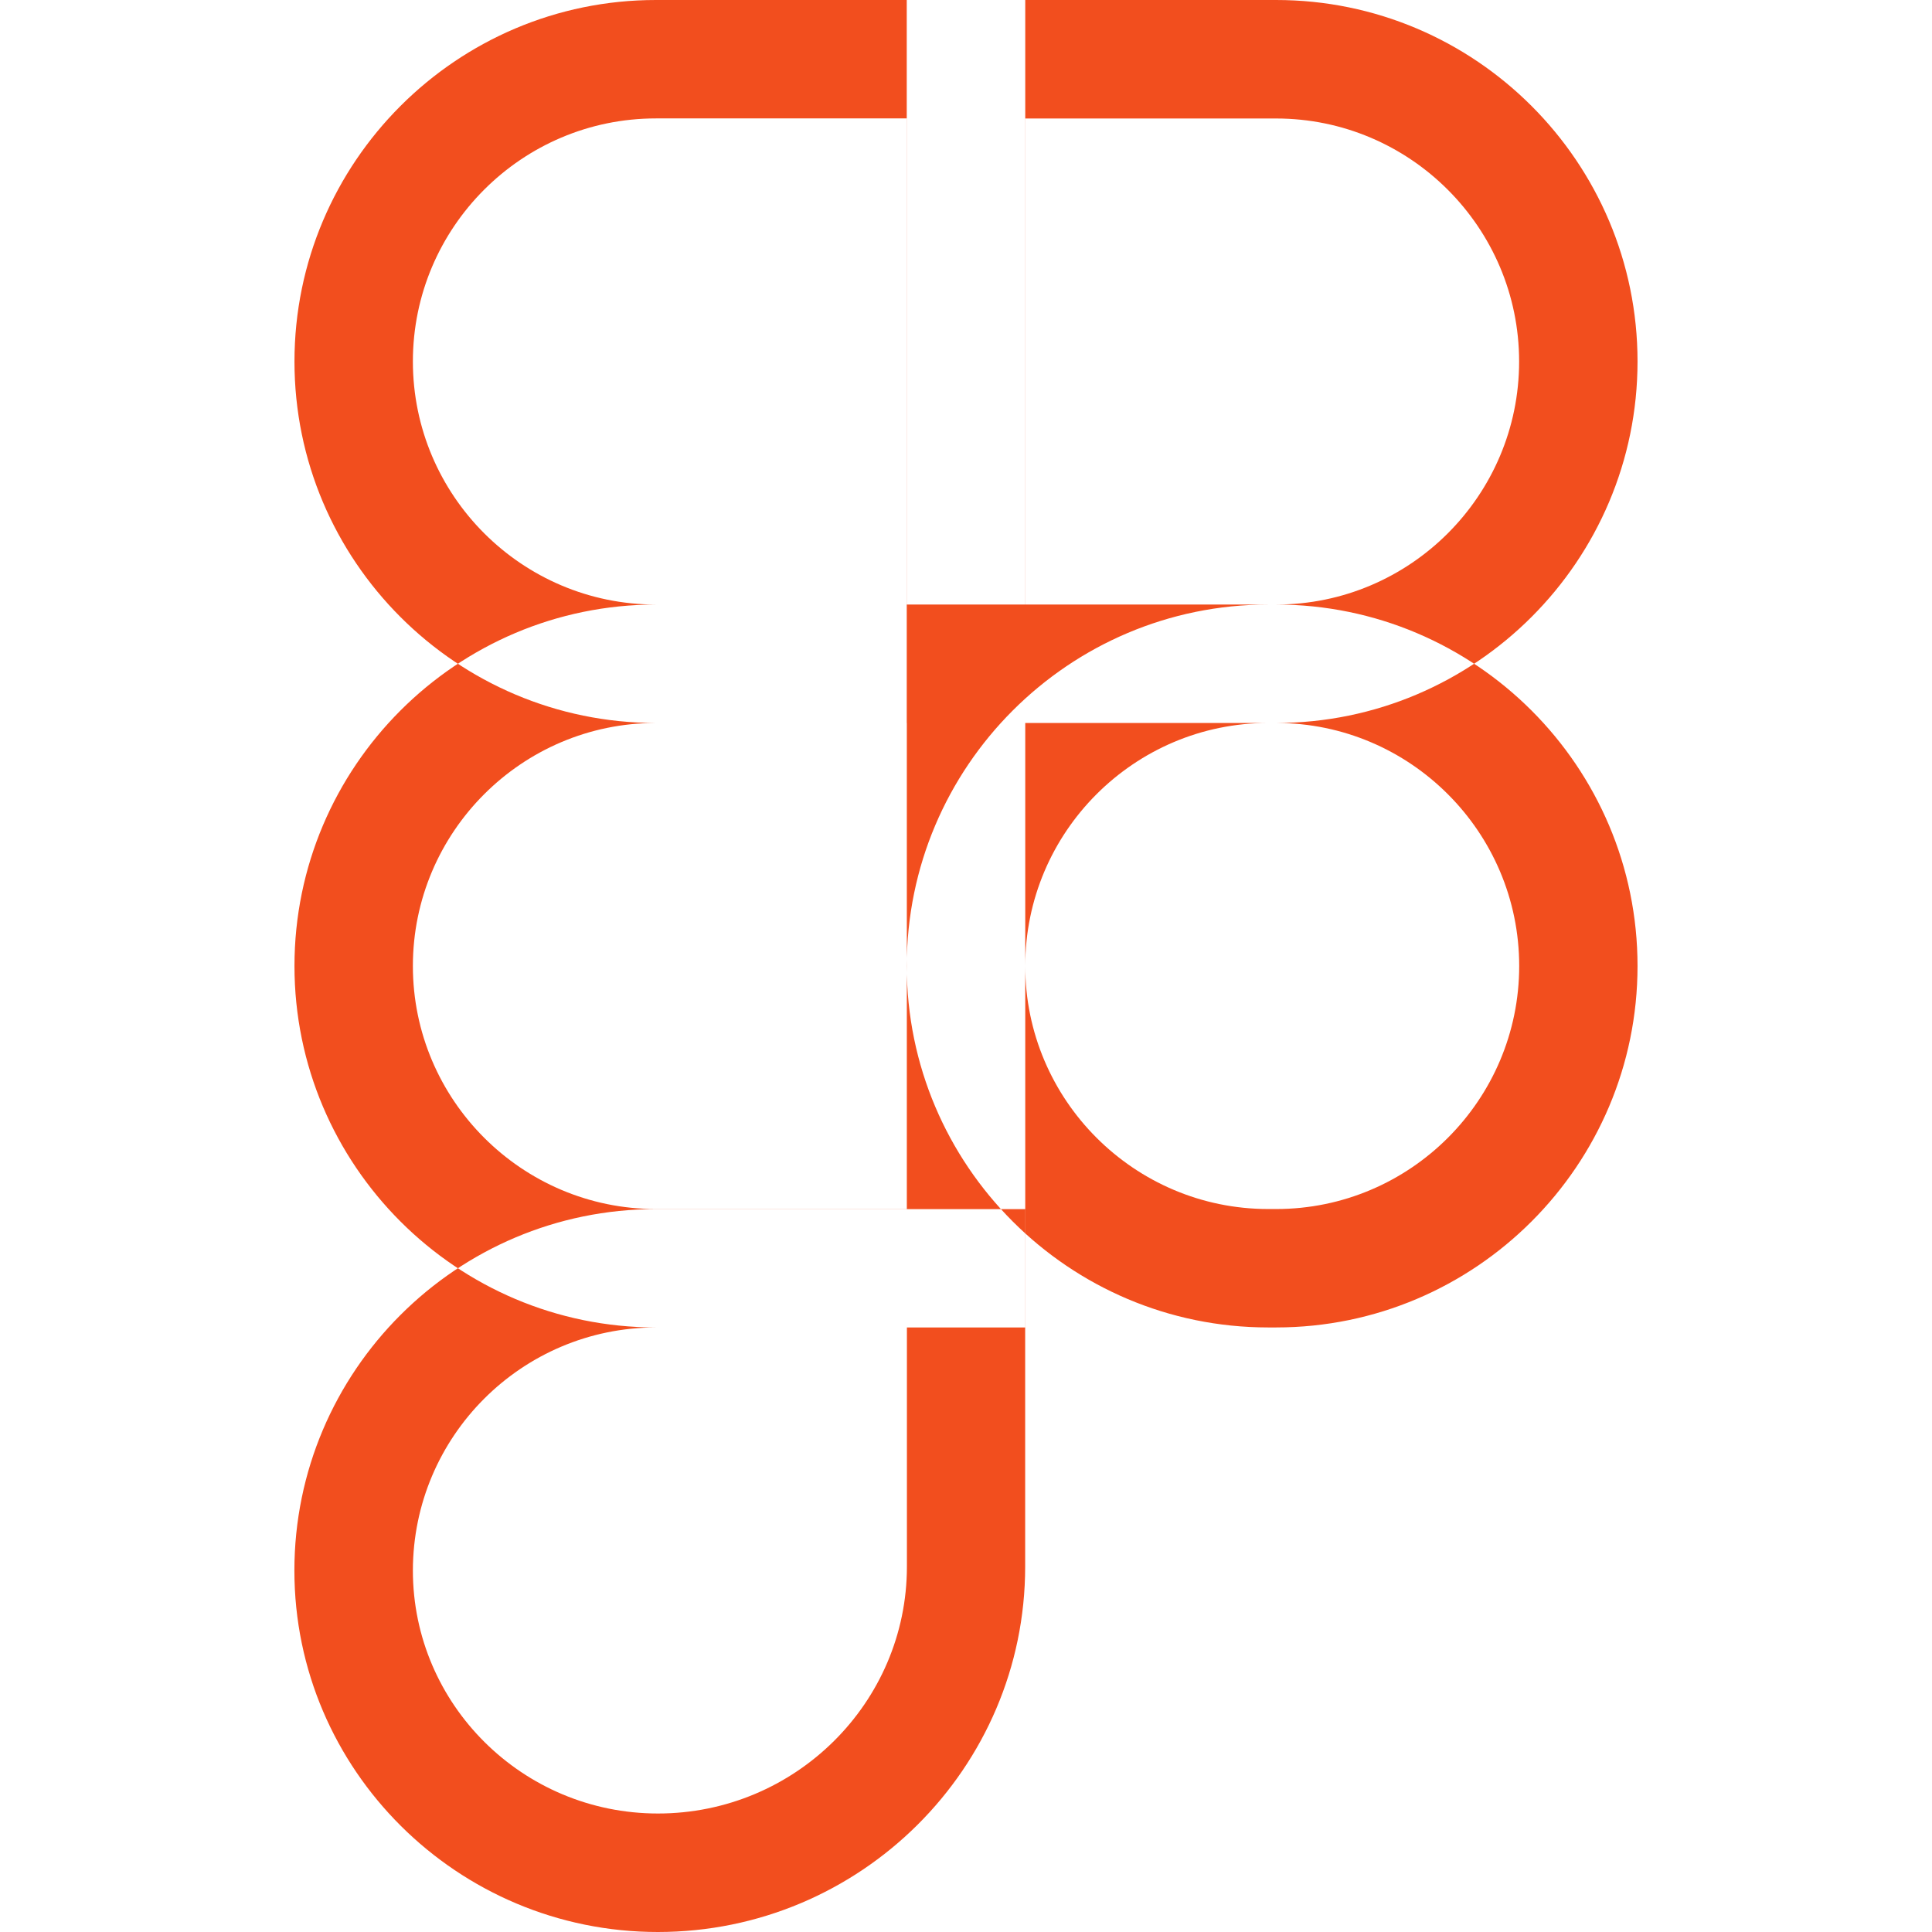
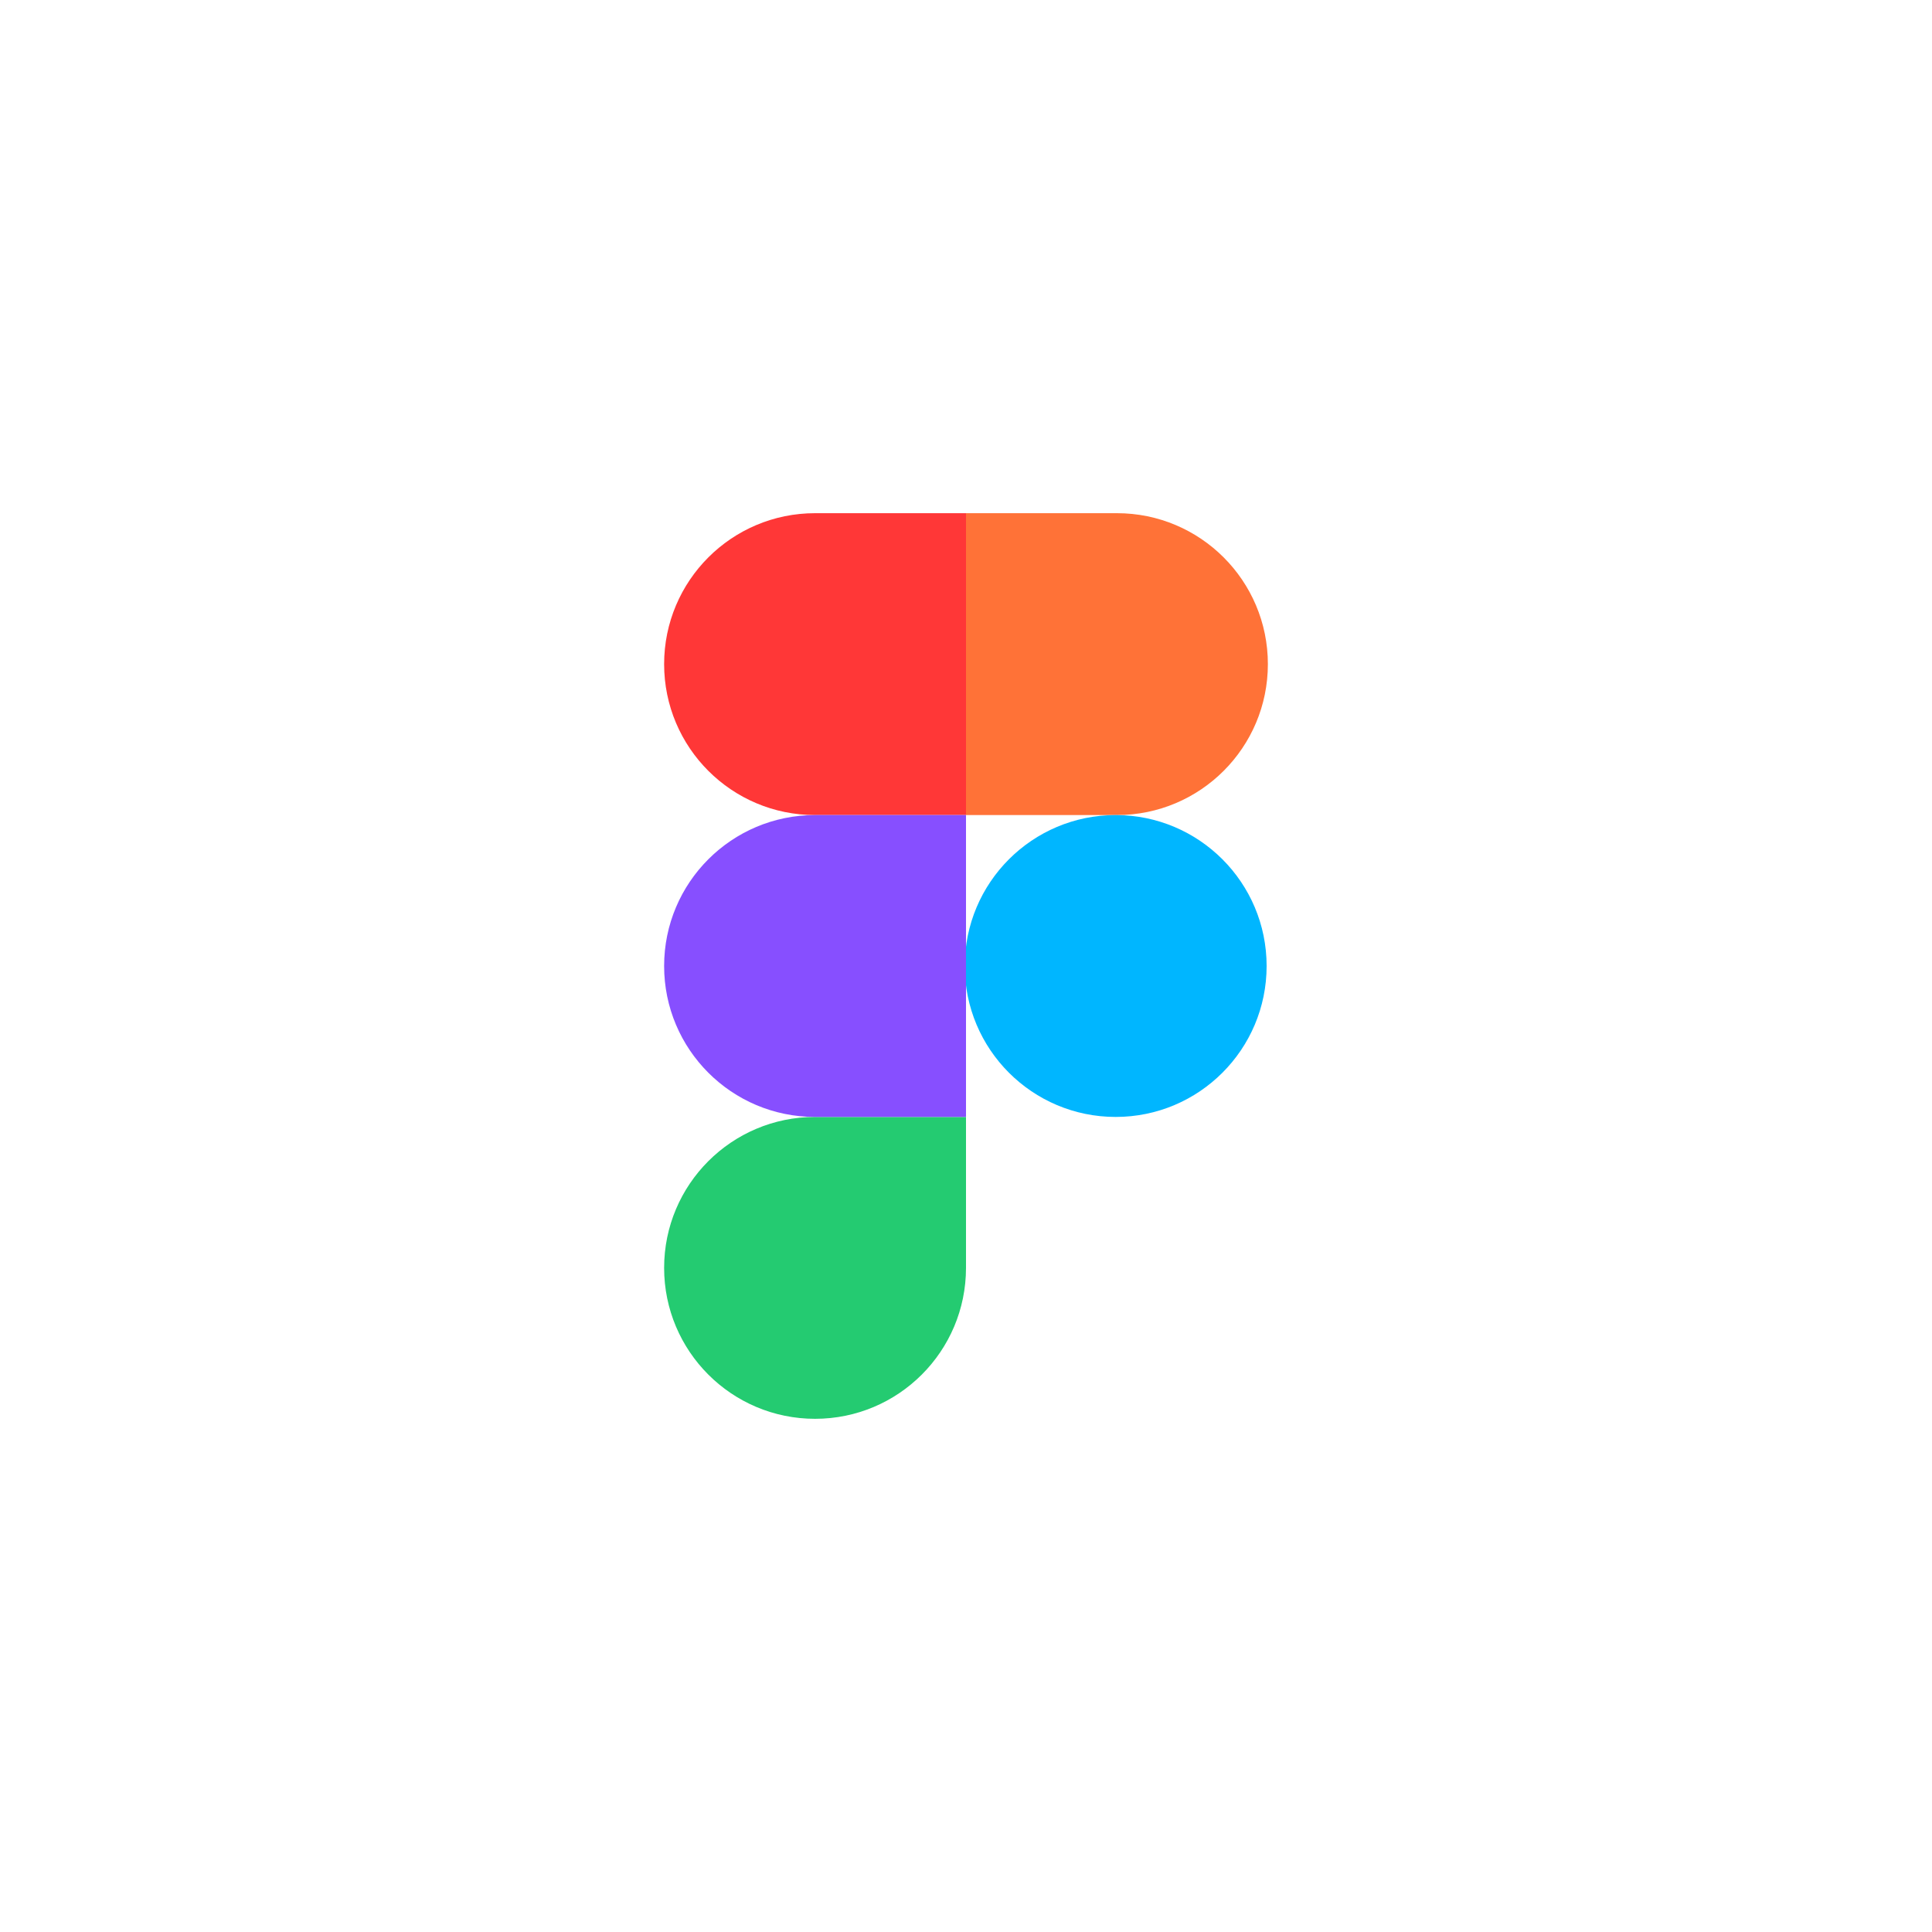
- <svg xmlns="http://www.w3.org/2000/svg" viewBox="0 0 24 24" role="img" aria-label="Figma">
-   <path fill="#F24E1E" fill-rule="evenodd" d="M15.852 8.981h-4.588V0h4.588c2.476 0 4.49 2.014 4.49 4.49s-2.014 4.491-4.49 4.491zM12.735 7.51h3.117c1.665 0 3.019-1.355 3.019-3.019s-1.355-3.019-3.019-3.019h-3.117V7.51zm0 1.471H8.148c-2.476 0-4.49-2.014-4.49-4.49S5.672 0 8.148 0h4.588v8.981zm-4.587-7.51c-1.665 0-3.019 1.355-3.019 3.019s1.354 3.02 3.019 3.02h3.117V1.471H8.148zm4.587 15.019H8.148c-2.476 0-4.49-2.014-4.49-4.49s2.014-4.49 4.49-4.49h4.588v8.98zM8.148 8.981c-1.665 0-3.019 1.355-3.019 3.019s1.355 3.019 3.019 3.019h3.117V8.981H8.148zM8.172 24c-2.489 0-4.515-2.014-4.515-4.49s2.014-4.49 4.49-4.49h4.588v4.441c0 2.503-2.047 4.539-4.563 4.539zm-.024-7.51a3.023 3.023 0 0 0-3.019 3.019c0 1.665 1.365 3.019 3.044 3.019 1.705 0 3.093-1.376 3.093-3.068v-2.97H8.148zm7.704 0h-.098c-2.476 0-4.49-2.014-4.49-4.49s2.014-4.49 4.49-4.49h.098c2.476 0 4.49 2.014 4.49 4.49s-2.014 4.49-4.49 4.49zm-.097-7.509c-1.665 0-3.019 1.355-3.019 3.019s1.355 3.019 3.019 3.019h.098c1.665 0 3.019-1.355 3.019-3.019s-1.355-3.019-3.019-3.019h-.098z" />
+ <svg xmlns="http://www.w3.org/2000/svg" viewBox="0 0 128 128" role="img" aria-label="Figma">
+   <g transform="translate(12.8,0) scale(0.1)">
+     <path fill="#24CB71" d="M312 840C312 784.772 356.772 740 412 740H512V840C512 895.228 467.228 940 412 940C356.772 940 312 895.228 312 840Z" />
+     <path fill="#FF7237" d="M512 340V540H612C667.228 540 712 495.228 712 440C712 384.772 667.228 340 612 340H512Z" />
+     <circle cx="611.167" cy="640" r="100" fill="#00B6FF" />
+     <path fill="#FF3737" d="M312 440C312 495.228 356.772 540 412 540H512V340H412C356.772 340 312 384.772 312 440Z" />
+     <path fill="#874FFF" d="M312 640C312 695.228 356.772 740 412 740H512V540H412C356.772 540 312 584.772 312 640Z" />
+   </g>
</svg>
